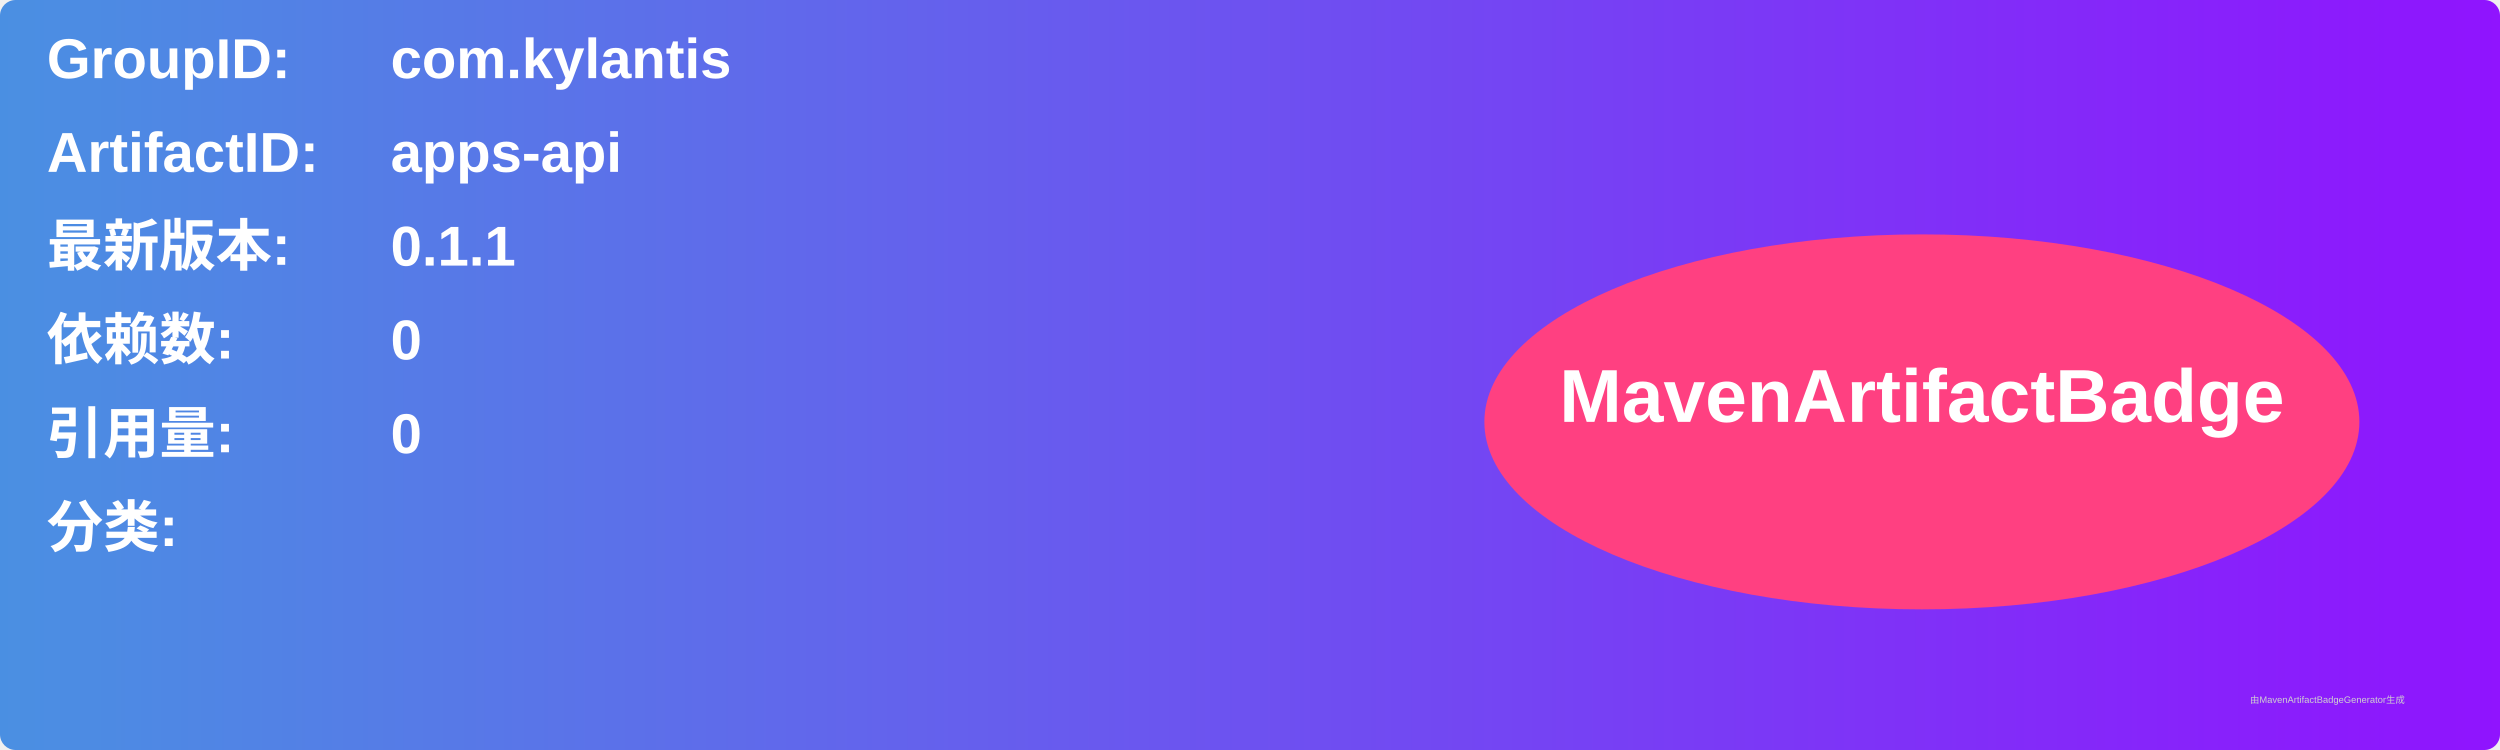
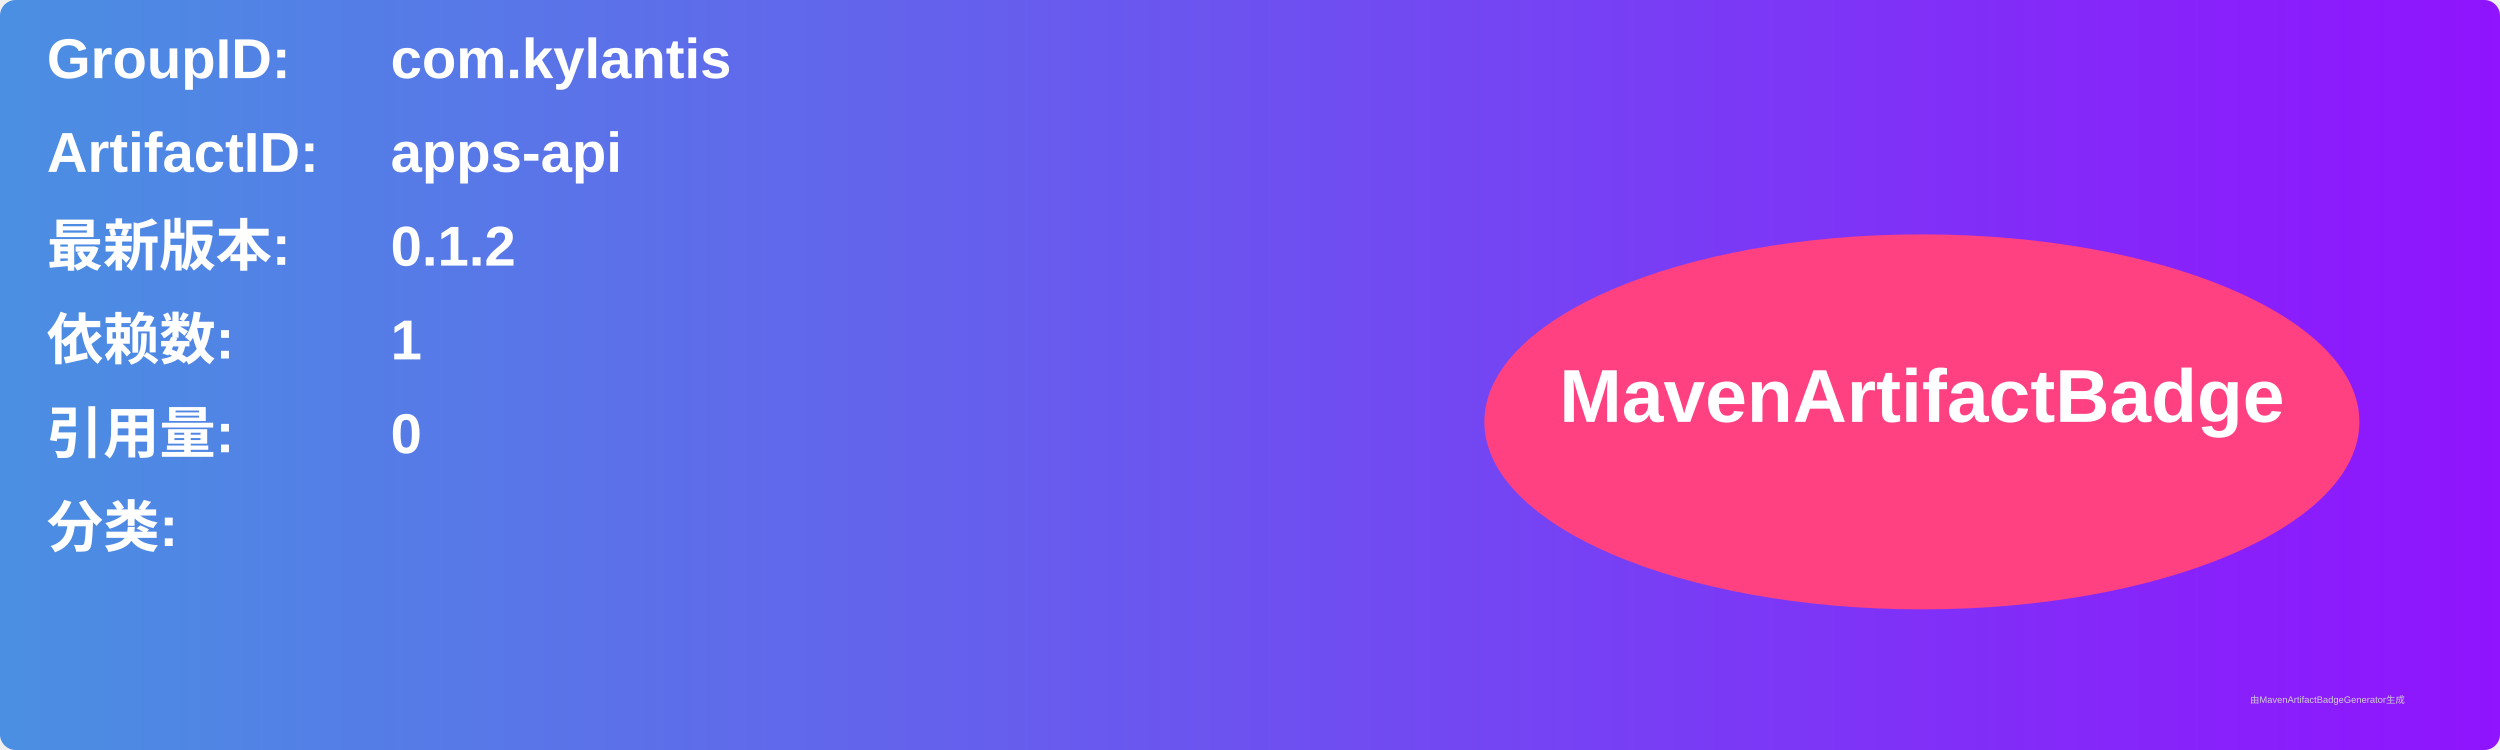
<svg xmlns="http://www.w3.org/2000/svg" width="800" height="240" viewBox="0 0 800 240">
  <linearGradient id="grad" x1="0%" y1="0%" x2="100%" y2="0%">
    <stop offset="0%" stop-color="#4a90e2" />
    <stop offset="100%" stop-color="#9013fe" />
  </linearGradient>
  <rect width="100%" height="100%" rx="5" ry="5" fill="url(#grad)" />
  <g transform="translate(15, 15)">
    <text x="0" y="10" font-family="Arial" font-size="18" fill="white" font-weight="bold" width="260">GroupID:</text>
    <text x="110" y="10" font-family="Arial" font-size="18" fill="white" font-weight="bold" width="460">com.kylantis</text>
    <text x="0" y="40" font-family="Arial" font-size="18" fill="white" font-weight="bold" width="260">ArtifactID:</text>
    <text x="110" y="40" font-family="Arial" font-size="18" fill="white" font-weight="bold" width="460">apps-api</text>
    <text x="0" y="70" font-family="Arial" font-size="18" fill="white" font-weight="bold">最新版本:</text>
    <text x="110" y="70" font-family="Arial" font-size="18" fill="white" font-weight="bold">
-       <tspan font-weight="bold">0.1.1</tspan>
+       <tspan font-weight="bold">0.1.2</tspan>
    </text>
    <text x="0" y="100" font-family="Arial" font-size="18" fill="white" font-weight="bold">依赖数: </text>
    <text x="110" y="100" font-family="Arial" font-size="18" fill="white">
-       <tspan font-weight="bold">0</tspan>
+       <tspan font-weight="bold">1</tspan>
    </text>
    <text x="0" y="130" font-family="Arial" font-size="18" fill="white" font-weight="bold">引用量: </text>
    <text x="110" y="130" font-family="Arial" font-size="18" fill="white">
      <tspan font-weight="bold">0</tspan>
    </text>
    <text x="0" y="160" font-family="Arial" font-size="18" fill="white" font-weight="bold">分类:</text>
    <text x="10" y="190" font-family="Arial" font-size="10" fill="white">
      <tspan font-weight="bold" />
    </text>
    <ellipse cx="600" cy="120" rx="140" ry="60" fill="#ff4081" />
    <text x="600" y="120" text-anchor="middle" font-family="Arial" font-size="24" fill="white" font-weight="bold">MavenArtifactBadge</text>
  </g>
  <text x="720" y="225" font-family="Arial" font-size="3" fill="#d0d0d0">由MavenArtifactBadgeGenerator生成</text>
</svg>
